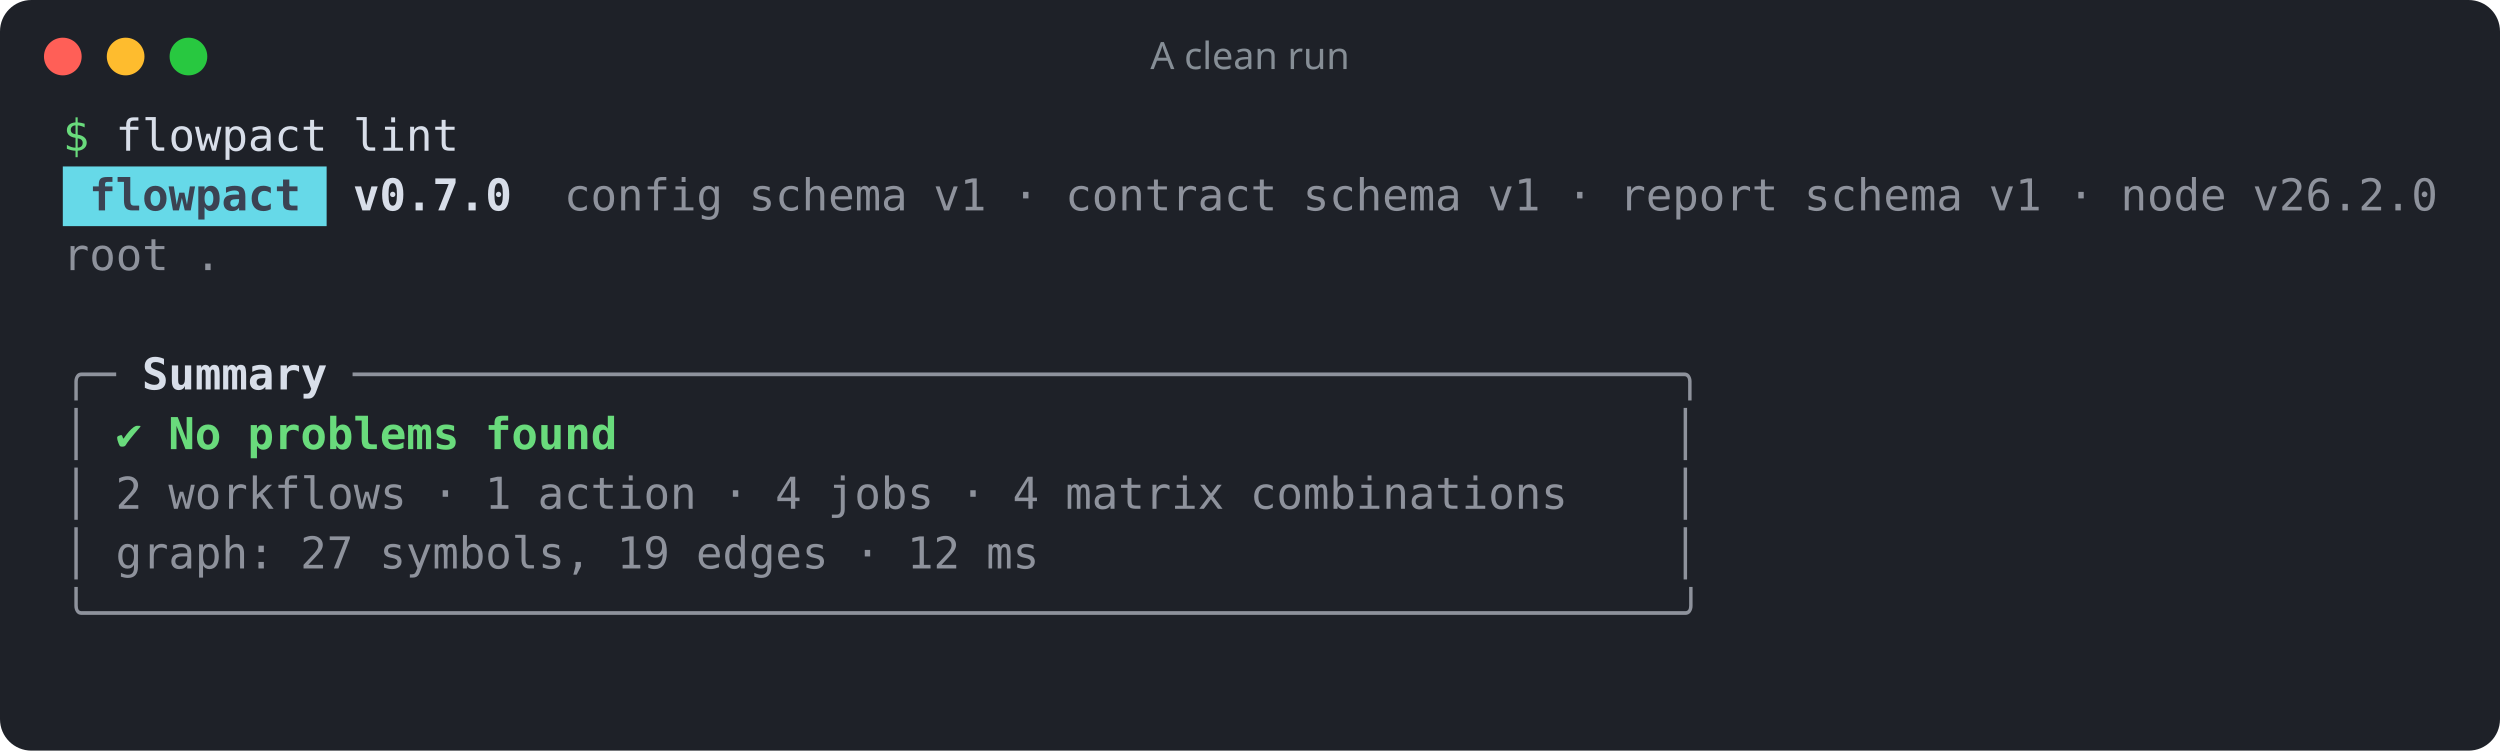
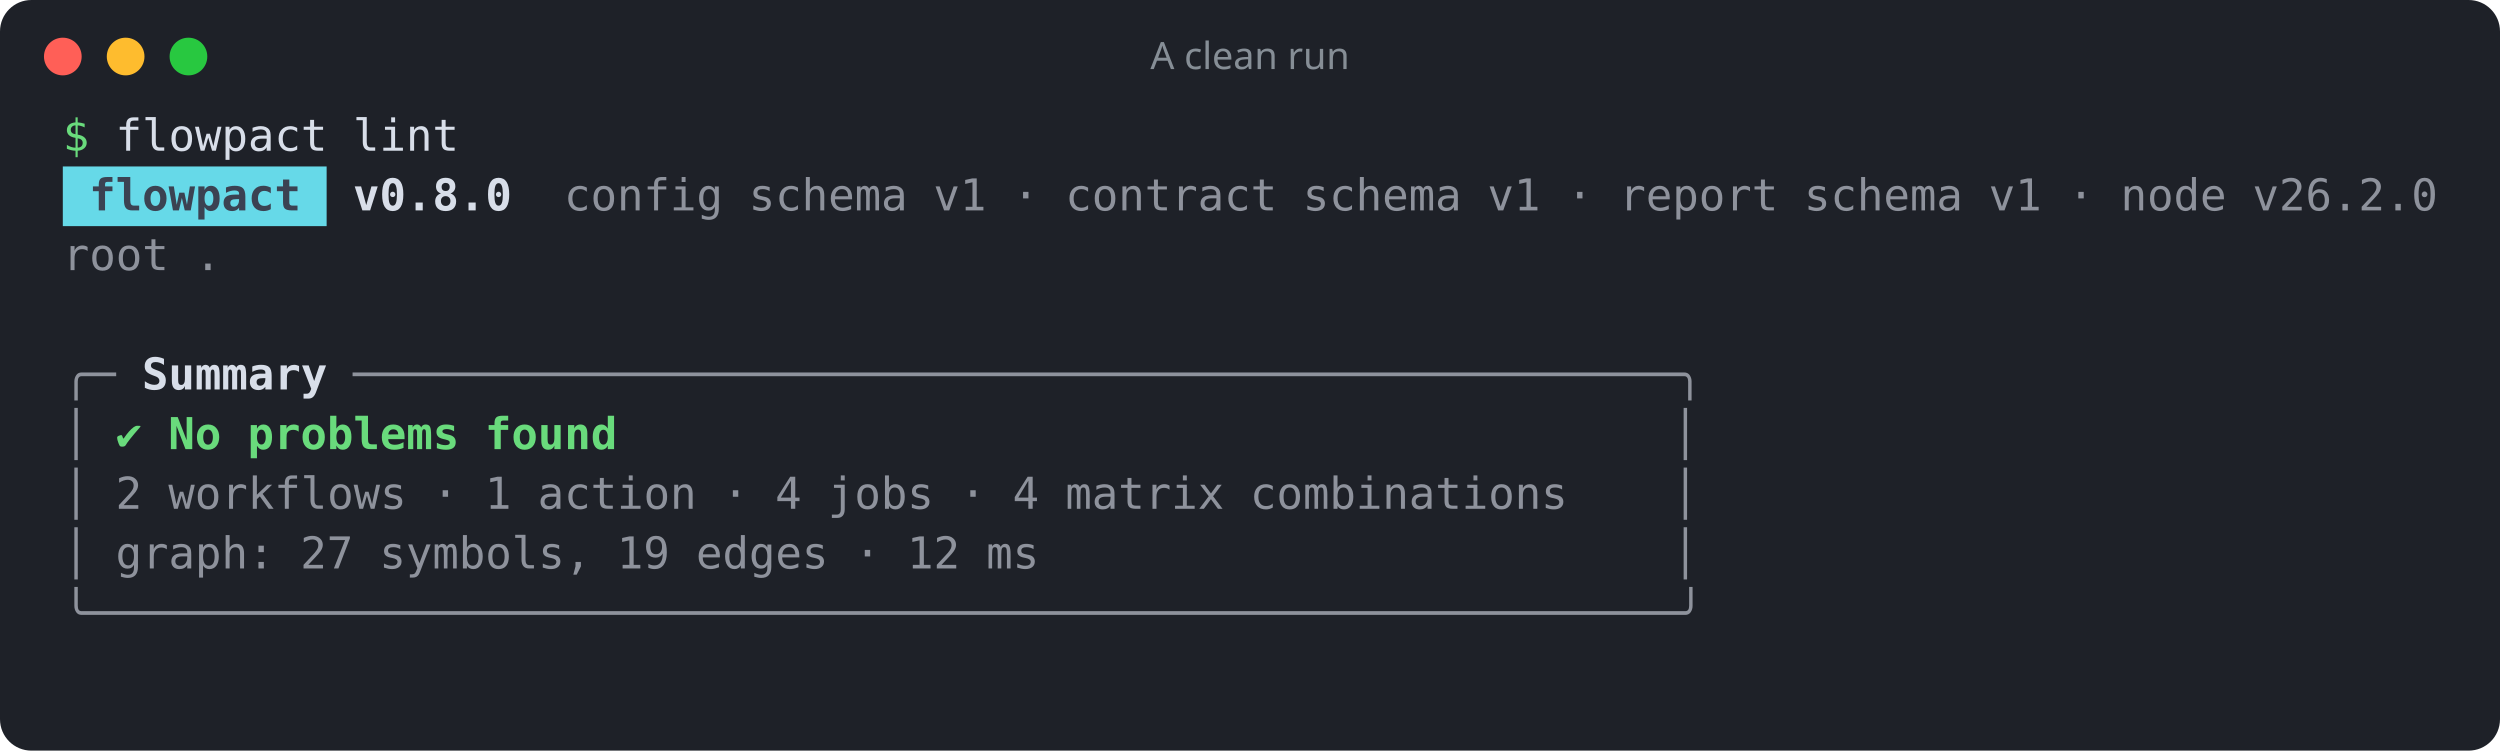
<svg xmlns="http://www.w3.org/2000/svg" width="796" height="239" viewBox="0 0 796 239" role="img" aria-label="A clean run">
  <rect width="100%" height="100%" rx="10" fill="#1e2128" />
  <circle cx="20" cy="18" r="6" fill="#ff5f57" />
  <circle cx="40" cy="18" r="6" fill="#febc2e" />
  <circle cx="60" cy="18" r="6" fill="#28c840" />
  <text x="398" y="22" fill="#868e96" font-family="ui-sans-serif,system-ui,sans-serif" font-size="12" text-anchor="middle">A clean run</text>
  <g font-family="ui-monospace,SFMono-Regular,Menlo,Consolas,monospace" font-size="14" xml:space="preserve">
    <text y="48">
      <tspan x="20.0" textLength="8.4" lengthAdjust="spacingAndGlyphs" fill="#69db7c">$</tspan>
      <tspan x="36.8" textLength="67.2" lengthAdjust="spacingAndGlyphs" fill="#d8dee9">flowpact</tspan>
      <tspan x="112.4" textLength="33.6" lengthAdjust="spacingAndGlyphs" fill="#d8dee9">lint</tspan>
    </text>
    <rect x="20" y="53" width="84" height="19" fill="#66d9e8" />
    <text y="67">
      <tspan x="28.4" textLength="67.2" lengthAdjust="spacingAndGlyphs" fill="#3b4252" font-weight="700">flowpact</tspan>
-       <tspan x="112.4" textLength="50.4" lengthAdjust="spacingAndGlyphs" fill="#d8dee9" font-weight="700">v0.7.0</tspan>
+       <tspan x="112.4" textLength="50.4" lengthAdjust="spacingAndGlyphs" fill="#d8dee9" font-weight="700">v0.8.0</tspan>
      <tspan x="179.6" textLength="50.4" lengthAdjust="spacingAndGlyphs" fill="#d8dee9" fill-opacity="0.6">config</tspan>
      <tspan x="238.4" textLength="50.4" lengthAdjust="spacingAndGlyphs" fill="#d8dee9" fill-opacity="0.6">schema</tspan>
      <tspan x="297.2" textLength="16.8" lengthAdjust="spacingAndGlyphs" fill="#d8dee9" fill-opacity="0.6">v1</tspan>
      <tspan x="322.4" textLength="8.4" lengthAdjust="spacingAndGlyphs" fill="#d8dee9" fill-opacity="0.6">·</tspan>
      <tspan x="339.2" textLength="67.2" lengthAdjust="spacingAndGlyphs" fill="#d8dee9" fill-opacity="0.6">contract</tspan>
      <tspan x="414.8" textLength="50.4" lengthAdjust="spacingAndGlyphs" fill="#d8dee9" fill-opacity="0.6">schema</tspan>
      <tspan x="473.6" textLength="16.8" lengthAdjust="spacingAndGlyphs" fill="#d8dee9" fill-opacity="0.6">v1</tspan>
      <tspan x="498.8" textLength="8.4" lengthAdjust="spacingAndGlyphs" fill="#d8dee9" fill-opacity="0.6">·</tspan>
      <tspan x="515.6" textLength="50.4" lengthAdjust="spacingAndGlyphs" fill="#d8dee9" fill-opacity="0.6">report</tspan>
      <tspan x="574.4" textLength="50.4" lengthAdjust="spacingAndGlyphs" fill="#d8dee9" fill-opacity="0.6">schema</tspan>
      <tspan x="633.2" textLength="16.8" lengthAdjust="spacingAndGlyphs" fill="#d8dee9" fill-opacity="0.6">v1</tspan>
      <tspan x="658.4" textLength="8.4" lengthAdjust="spacingAndGlyphs" fill="#d8dee9" fill-opacity="0.6">·</tspan>
      <tspan x="675.2" textLength="33.6" lengthAdjust="spacingAndGlyphs" fill="#d8dee9" fill-opacity="0.6">node</tspan>
      <tspan x="717.2" textLength="58.8" lengthAdjust="spacingAndGlyphs" fill="#d8dee9" fill-opacity="0.6">v26.2.0</tspan>
    </text>
    <text y="86">
      <tspan x="20.0" textLength="33.6" lengthAdjust="spacingAndGlyphs" fill="#d8dee9" fill-opacity="0.6">root</tspan>
      <tspan x="62.0" textLength="8.4" lengthAdjust="spacingAndGlyphs" fill="#d8dee9" fill-opacity="0.6">.</tspan>
    </text>
    <text y="105" />
    <text y="124">
      <tspan x="20.0" textLength="16.8" lengthAdjust="spacingAndGlyphs" fill="#d8dee9" fill-opacity="0.6">╭─</tspan>
      <tspan x="45.2" textLength="58.8" lengthAdjust="spacingAndGlyphs" fill="#d8dee9" font-weight="700">Summary</tspan>
      <tspan x="112.4" textLength="428.4" lengthAdjust="spacingAndGlyphs" fill="#d8dee9" fill-opacity="0.6">──────────────────────────────────────────────────╮</tspan>
    </text>
    <text y="143">
      <tspan x="20.0" textLength="8.4" lengthAdjust="spacingAndGlyphs" fill="#d8dee9" fill-opacity="0.6">│</tspan>
      <tspan x="36.8" textLength="8.4" lengthAdjust="spacingAndGlyphs" fill="#69db7c">✔</tspan>
      <tspan x="53.6" textLength="16.8" lengthAdjust="spacingAndGlyphs" fill="#69db7c" font-weight="700">No</tspan>
      <tspan x="78.8" textLength="67.2" lengthAdjust="spacingAndGlyphs" fill="#69db7c" font-weight="700">problems</tspan>
      <tspan x="154.4" textLength="42.0" lengthAdjust="spacingAndGlyphs" fill="#69db7c" font-weight="700">found</tspan>
      <tspan x="532.4" textLength="8.4" lengthAdjust="spacingAndGlyphs" fill="#d8dee9" fill-opacity="0.6">│</tspan>
    </text>
    <text y="162">
      <tspan x="20.0" textLength="8.4" lengthAdjust="spacingAndGlyphs" fill="#d8dee9" fill-opacity="0.6">│</tspan>
      <tspan x="36.8" textLength="8.4" lengthAdjust="spacingAndGlyphs" fill="#d8dee9" fill-opacity="0.6">2</tspan>
      <tspan x="53.6" textLength="75.6" lengthAdjust="spacingAndGlyphs" fill="#d8dee9" fill-opacity="0.6">workflows</tspan>
      <tspan x="137.6" textLength="8.4" lengthAdjust="spacingAndGlyphs" fill="#d8dee9" fill-opacity="0.6">·</tspan>
      <tspan x="154.4" textLength="8.4" lengthAdjust="spacingAndGlyphs" fill="#d8dee9" fill-opacity="0.6">1</tspan>
      <tspan x="171.2" textLength="50.4" lengthAdjust="spacingAndGlyphs" fill="#d8dee9" fill-opacity="0.6">action</tspan>
      <tspan x="230.0" textLength="8.4" lengthAdjust="spacingAndGlyphs" fill="#d8dee9" fill-opacity="0.6">·</tspan>
      <tspan x="246.8" textLength="8.4" lengthAdjust="spacingAndGlyphs" fill="#d8dee9" fill-opacity="0.6">4</tspan>
      <tspan x="263.6" textLength="33.6" lengthAdjust="spacingAndGlyphs" fill="#d8dee9" fill-opacity="0.6">jobs</tspan>
      <tspan x="305.6" textLength="8.4" lengthAdjust="spacingAndGlyphs" fill="#d8dee9" fill-opacity="0.6">·</tspan>
      <tspan x="322.4" textLength="8.4" lengthAdjust="spacingAndGlyphs" fill="#d8dee9" fill-opacity="0.6">4</tspan>
      <tspan x="339.2" textLength="50.4" lengthAdjust="spacingAndGlyphs" fill="#d8dee9" fill-opacity="0.6">matrix</tspan>
      <tspan x="398.0" textLength="100.8" lengthAdjust="spacingAndGlyphs" fill="#d8dee9" fill-opacity="0.6">combinations</tspan>
      <tspan x="532.4" textLength="8.4" lengthAdjust="spacingAndGlyphs" fill="#d8dee9" fill-opacity="0.6">│</tspan>
    </text>
    <text y="181">
      <tspan x="20.0" textLength="8.4" lengthAdjust="spacingAndGlyphs" fill="#d8dee9" fill-opacity="0.6">│</tspan>
      <tspan x="36.8" textLength="50.4" lengthAdjust="spacingAndGlyphs" fill="#d8dee9" fill-opacity="0.6">graph:</tspan>
      <tspan x="95.6" textLength="16.8" lengthAdjust="spacingAndGlyphs" fill="#d8dee9" fill-opacity="0.6">27</tspan>
      <tspan x="120.8" textLength="67.2" lengthAdjust="spacingAndGlyphs" fill="#d8dee9" fill-opacity="0.6">symbols,</tspan>
      <tspan x="196.4" textLength="16.8" lengthAdjust="spacingAndGlyphs" fill="#d8dee9" fill-opacity="0.6">19</tspan>
      <tspan x="221.6" textLength="42.0" lengthAdjust="spacingAndGlyphs" fill="#d8dee9" fill-opacity="0.6">edges</tspan>
      <tspan x="272.0" textLength="8.4" lengthAdjust="spacingAndGlyphs" fill="#d8dee9" fill-opacity="0.6">·</tspan>
      <tspan x="288.8" textLength="16.8" lengthAdjust="spacingAndGlyphs" fill="#d8dee9" fill-opacity="0.6">12</tspan>
      <tspan x="314.0" textLength="16.8" lengthAdjust="spacingAndGlyphs" fill="#d8dee9" fill-opacity="0.6">ms</tspan>
      <tspan x="532.4" textLength="8.4" lengthAdjust="spacingAndGlyphs" fill="#d8dee9" fill-opacity="0.6">│</tspan>
    </text>
    <text y="200">
      <tspan x="20.0" textLength="520.8" lengthAdjust="spacingAndGlyphs" fill="#d8dee9" fill-opacity="0.6">╰────────────────────────────────────────────────────────────╯</tspan>
    </text>
  </g>
</svg>
